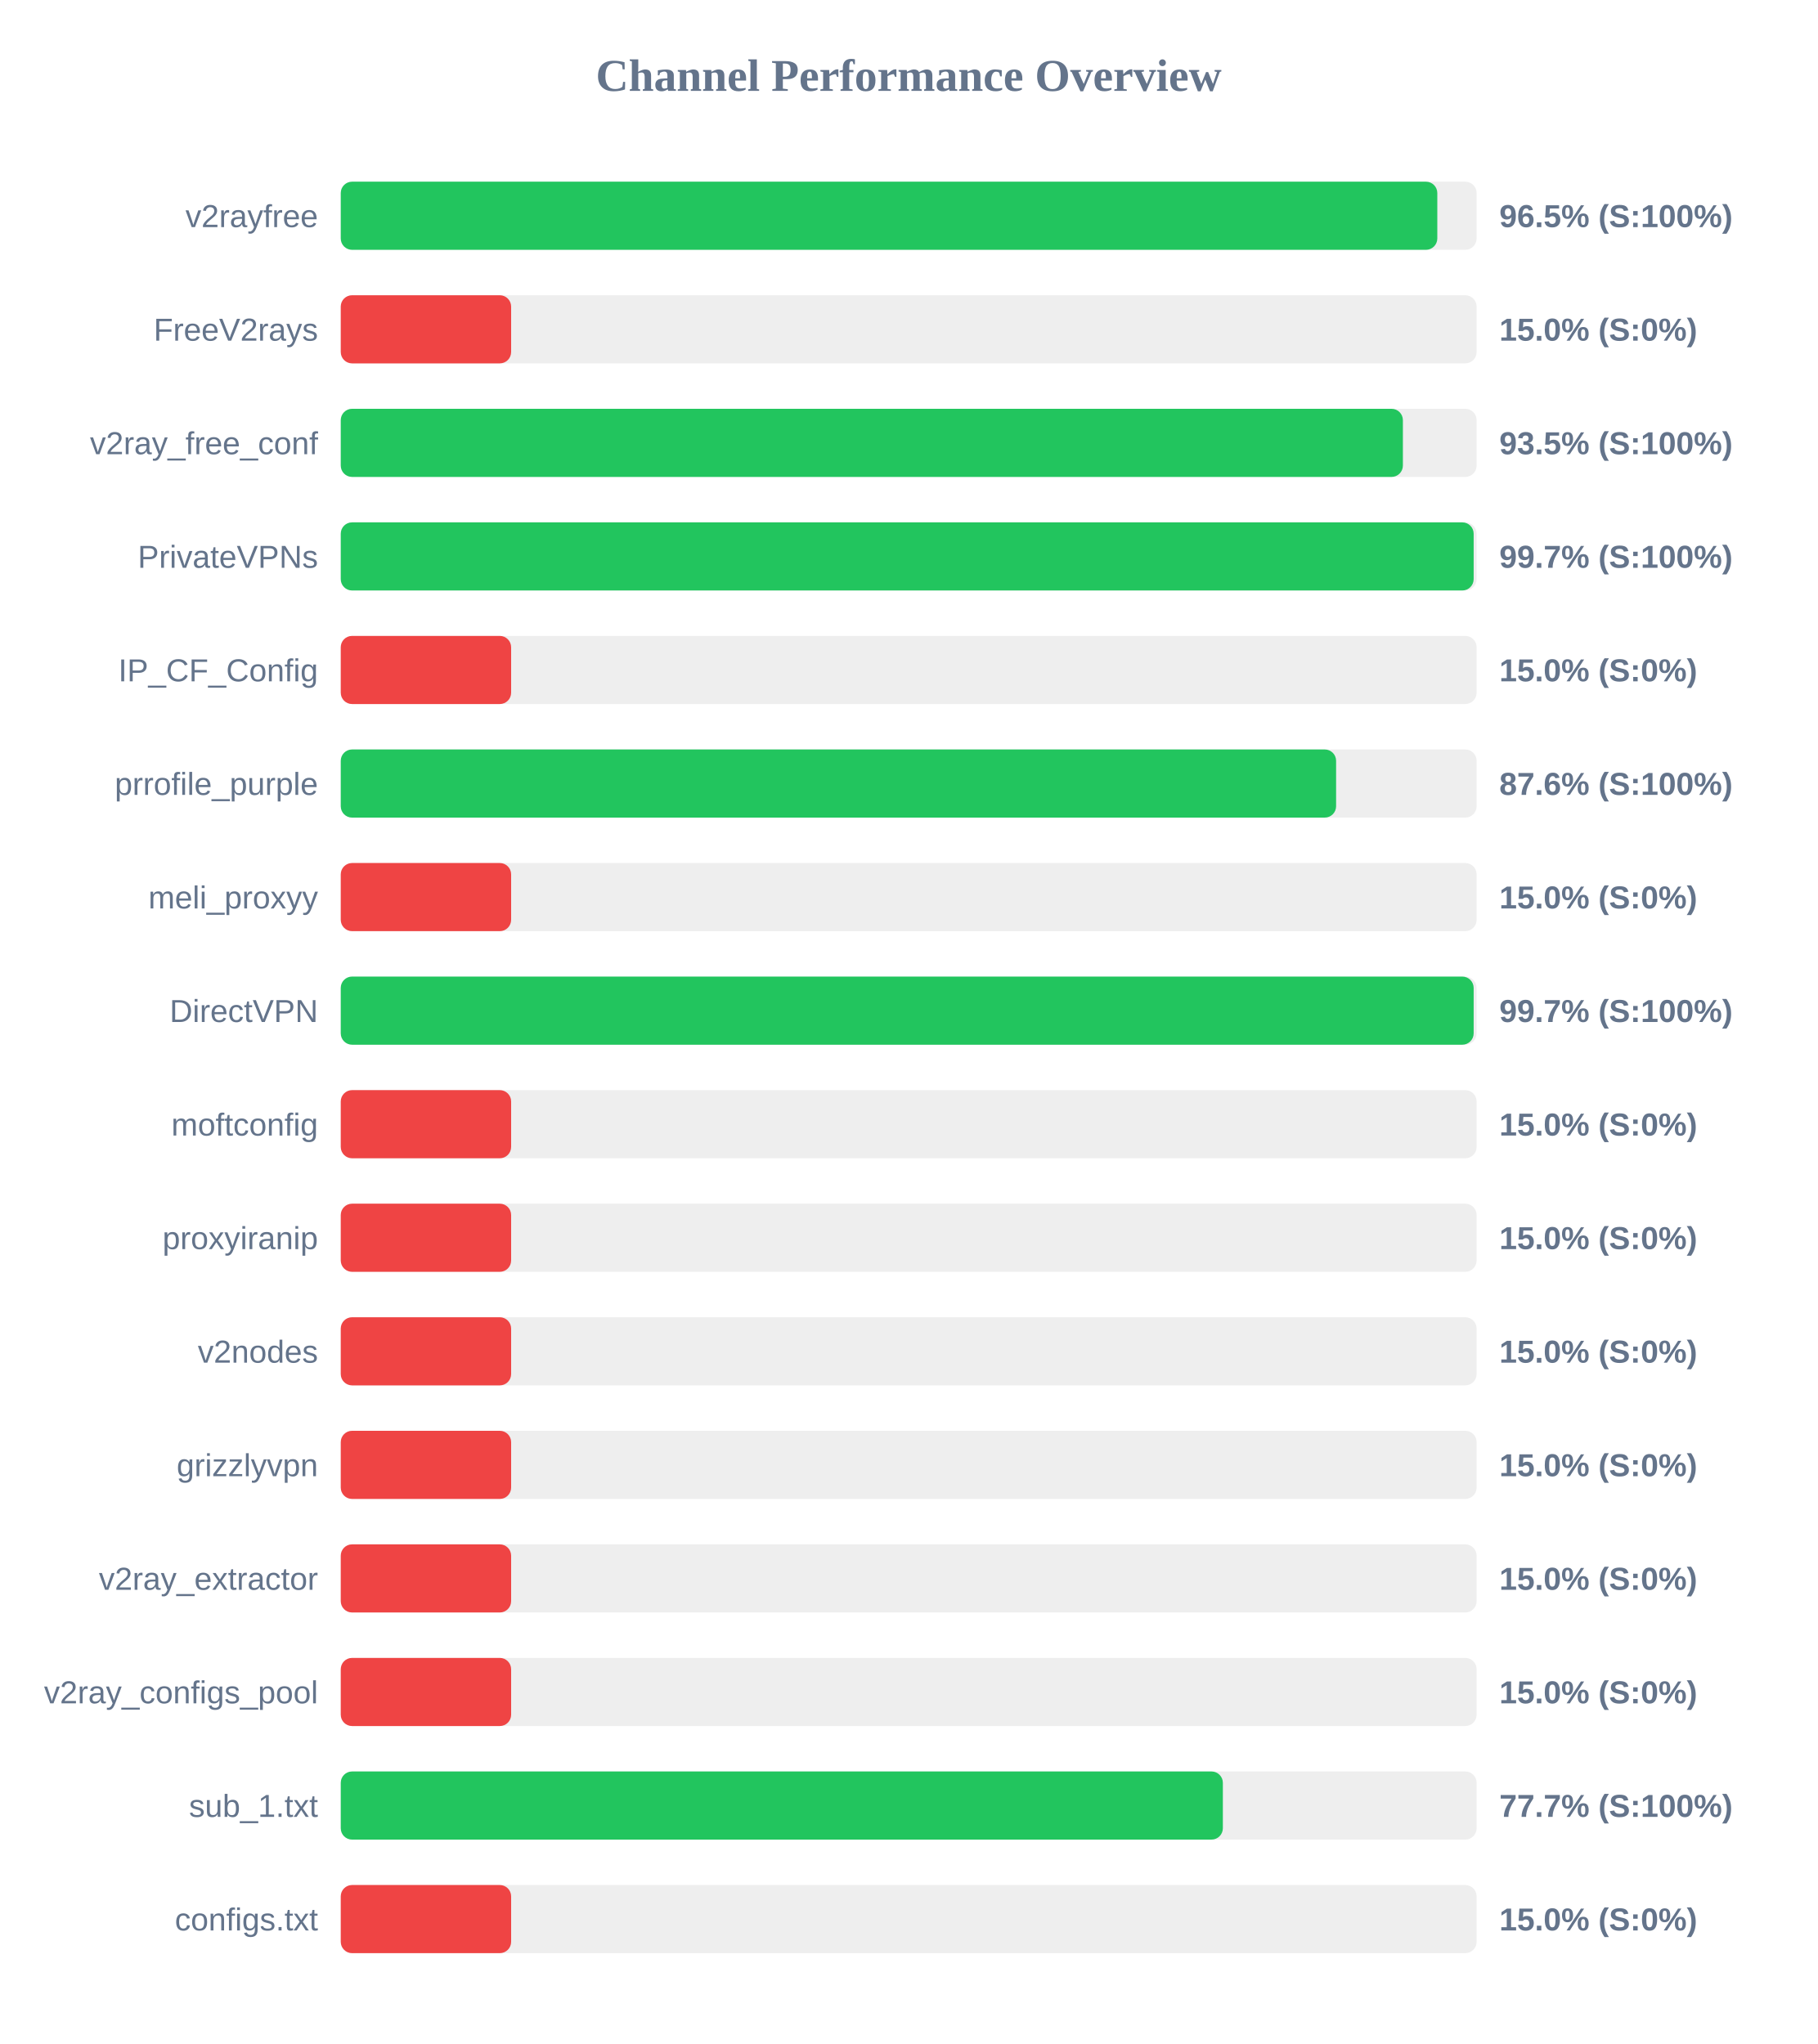
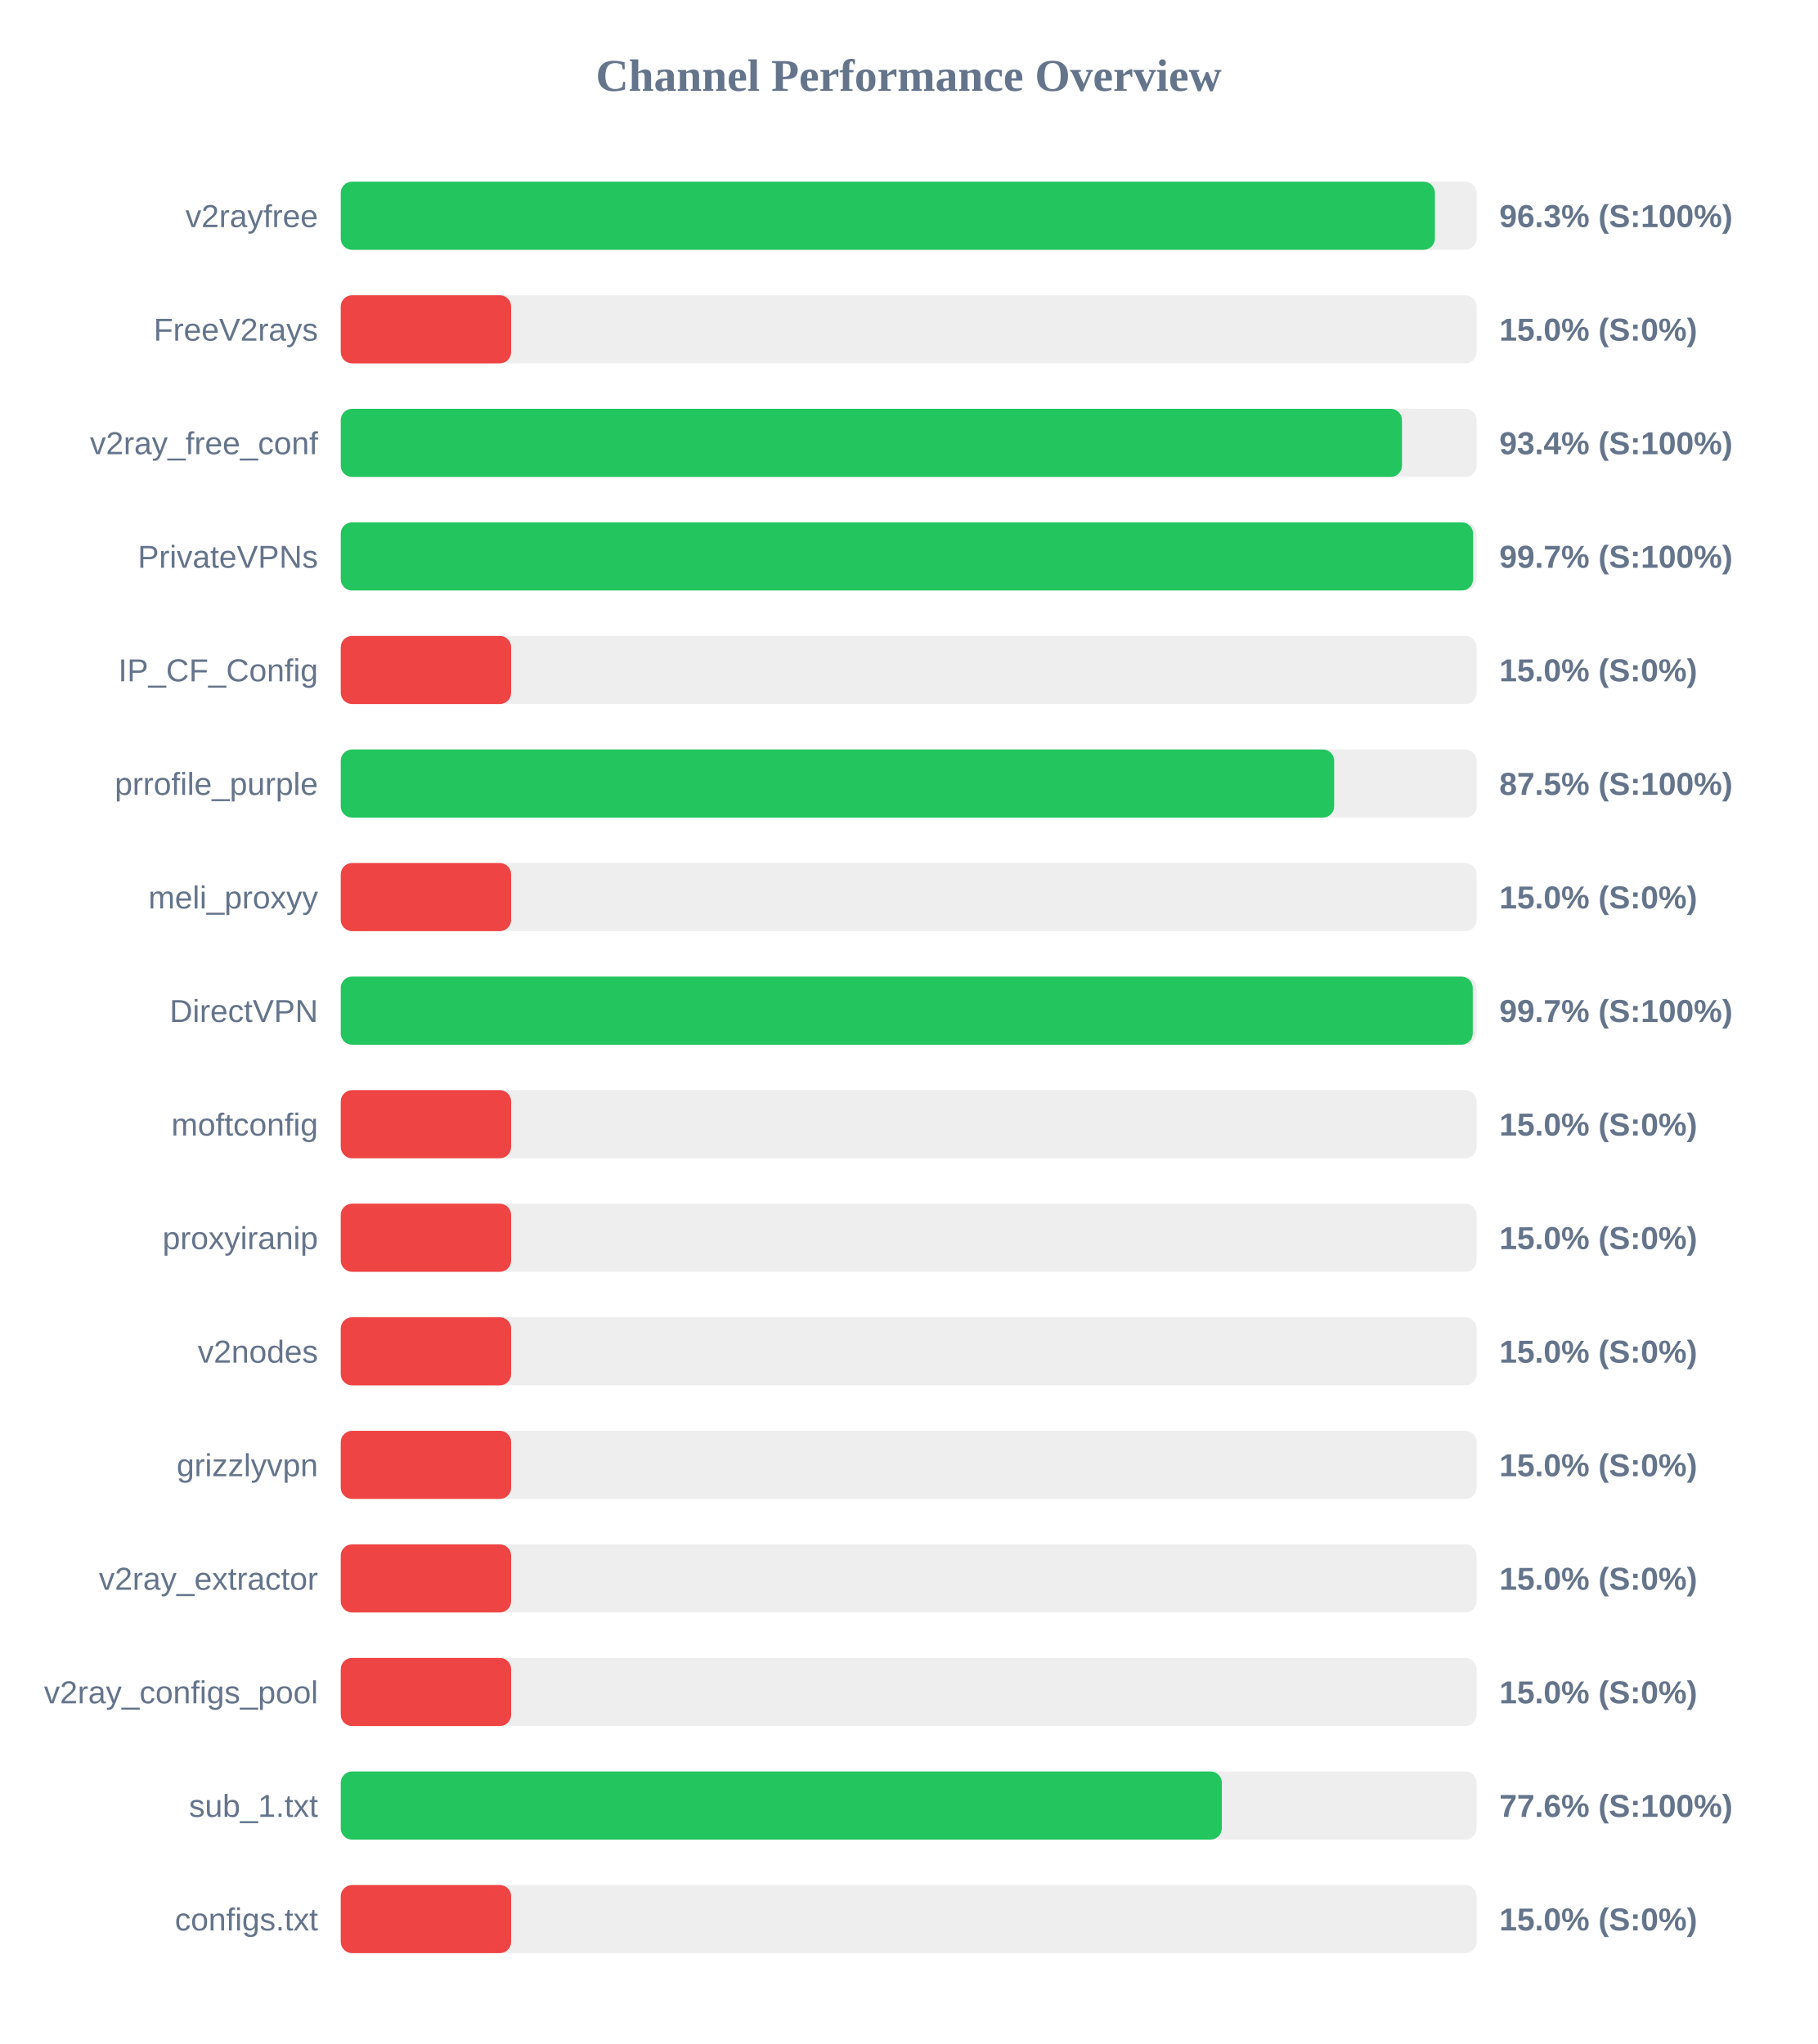
<svg xmlns="http://www.w3.org/2000/svg" width="800" height="900" version="1.1">
  <style>
        .row { font: 14px Arial; fill: #64748b; }
        .score { font: bold 14px Arial; fill: #64748b; }
    </style>
  <text x="400" y="40" text-anchor="middle" font-size="20px" font-weight="bold" fill="#64748b">Channel Performance Overview</text>
  <rect x="150" y="80" width="500" height="30" fill="#eee" rx="5" />
-   <rect x="150" y="80" width="482.7" height="30" fill="#22c55e" rx="5" />
+   <rect x="150" y="80" width="481.65" height="30" fill="#22c55e" rx="5" />
  <text x="140" y="100" text-anchor="end" class="row">v2rayfree</text>
-   <text x="660" y="100" text-anchor="start" class="score">96.5% (S:100%)</text>
+   <text x="660" y="100" text-anchor="start" class="score">96.3% (S:100%)</text>
  <rect x="150" y="130" width="500" height="30" fill="#eee" rx="5" />
  <rect x="150" y="130" width="75.0" height="30" fill="#ef4444" rx="5" />
  <text x="140" y="150" text-anchor="end" class="row">FreeV2rays</text>
  <text x="660" y="150" text-anchor="start" class="score">15.0% (S:0%)</text>
  <rect x="150" y="180" width="500" height="30" fill="#eee" rx="5" />
-   <rect x="150" y="180" width="467.55" height="30" fill="#22c55e" rx="5" />
+   <rect x="150" y="180" width="467.15" height="30" fill="#22c55e" rx="5" />
  <text x="140" y="200" text-anchor="end" class="row">v2ray_free_conf</text>
-   <text x="660" y="200" text-anchor="start" class="score">93.5% (S:100%)</text>
+   <text x="660" y="200" text-anchor="start" class="score">93.4% (S:100%)</text>
  <rect x="150" y="230" width="500" height="30" fill="#eee" rx="5" />
-   <rect x="150" y="230" width="498.7" height="30" fill="#22c55e" rx="5" />
+   <rect x="150" y="230" width="498.45" height="30" fill="#22c55e" rx="5" />
  <text x="140" y="250" text-anchor="end" class="row">PrivateVPNs</text>
  <text x="660" y="250" text-anchor="start" class="score">99.7% (S:100%)</text>
  <rect x="150" y="280" width="500" height="30" fill="#eee" rx="5" />
  <rect x="150" y="280" width="75.0" height="30" fill="#ef4444" rx="5" />
  <text x="140" y="300" text-anchor="end" class="row">IP_CF_Config</text>
  <text x="660" y="300" text-anchor="start" class="score">15.0% (S:0%)</text>
  <rect x="150" y="330" width="500" height="30" fill="#eee" rx="5" />
-   <rect x="150" y="330" width="438.15" height="30" fill="#22c55e" rx="5" />
+   <rect x="150" y="330" width="437.3" height="30" fill="#22c55e" rx="5" />
  <text x="140" y="350" text-anchor="end" class="row">prrofile_purple</text>
-   <text x="660" y="350" text-anchor="start" class="score">87.6% (S:100%)</text>
+   <text x="660" y="350" text-anchor="start" class="score">87.5% (S:100%)</text>
  <rect x="150" y="380" width="500" height="30" fill="#eee" rx="5" />
  <rect x="150" y="380" width="75.0" height="30" fill="#ef4444" rx="5" />
  <text x="140" y="400" text-anchor="end" class="row">meli_proxyy</text>
  <text x="660" y="400" text-anchor="start" class="score">15.0% (S:0%)</text>
  <rect x="150" y="430" width="500" height="30" fill="#eee" rx="5" />
-   <rect x="150" y="430" width="498.7" height="30" fill="#22c55e" rx="5" />
+   <rect x="150" y="430" width="498.3" height="30" fill="#22c55e" rx="5" />
  <text x="140" y="450" text-anchor="end" class="row">DirectVPN</text>
  <text x="660" y="450" text-anchor="start" class="score">99.7% (S:100%)</text>
  <rect x="150" y="480" width="500" height="30" fill="#eee" rx="5" />
  <rect x="150" y="480" width="75.0" height="30" fill="#ef4444" rx="5" />
  <text x="140" y="500" text-anchor="end" class="row">moftconfig</text>
  <text x="660" y="500" text-anchor="start" class="score">15.0% (S:0%)</text>
  <rect x="150" y="530" width="500" height="30" fill="#eee" rx="5" />
  <rect x="150" y="530" width="75.0" height="30" fill="#ef4444" rx="5" />
  <text x="140" y="550" text-anchor="end" class="row">proxyiranip</text>
  <text x="660" y="550" text-anchor="start" class="score">15.0% (S:0%)</text>
  <rect x="150" y="580" width="500" height="30" fill="#eee" rx="5" />
  <rect x="150" y="580" width="75.0" height="30" fill="#ef4444" rx="5" />
  <text x="140" y="600" text-anchor="end" class="row">v2nodes</text>
  <text x="660" y="600" text-anchor="start" class="score">15.0% (S:0%)</text>
  <rect x="150" y="630" width="500" height="30" fill="#eee" rx="5" />
  <rect x="150" y="630" width="75.0" height="30" fill="#ef4444" rx="5" />
  <text x="140" y="650" text-anchor="end" class="row">grizzlyvpn</text>
  <text x="660" y="650" text-anchor="start" class="score">15.0% (S:0%)</text>
  <rect x="150" y="680" width="500" height="30" fill="#eee" rx="5" />
  <rect x="150" y="680" width="75.0" height="30" fill="#ef4444" rx="5" />
  <text x="140" y="700" text-anchor="end" class="row">v2ray_extractor</text>
  <text x="660" y="700" text-anchor="start" class="score">15.0% (S:0%)</text>
  <rect x="150" y="730" width="500" height="30" fill="#eee" rx="5" />
  <rect x="150" y="730" width="75.0" height="30" fill="#ef4444" rx="5" />
  <text x="140" y="750" text-anchor="end" class="row">v2ray_configs_pool</text>
  <text x="660" y="750" text-anchor="start" class="score">15.0% (S:0%)</text>
  <rect x="150" y="780" width="500" height="30" fill="#eee" rx="5" />
-   <rect x="150" y="780" width="388.3" height="30" fill="#22c55e" rx="5" />
+   <rect x="150" y="780" width="387.85" height="30" fill="#22c55e" rx="5" />
  <text x="140" y="800" text-anchor="end" class="row">sub_1.txt</text>
-   <text x="660" y="800" text-anchor="start" class="score">77.7% (S:100%)</text>
+   <text x="660" y="800" text-anchor="start" class="score">77.6% (S:100%)</text>
  <rect x="150" y="830" width="500" height="30" fill="#eee" rx="5" />
  <rect x="150" y="830" width="75.0" height="30" fill="#ef4444" rx="5" />
  <text x="140" y="850" text-anchor="end" class="row">configs.txt</text>
  <text x="660" y="850" text-anchor="start" class="score">15.0% (S:0%)</text>
</svg>
